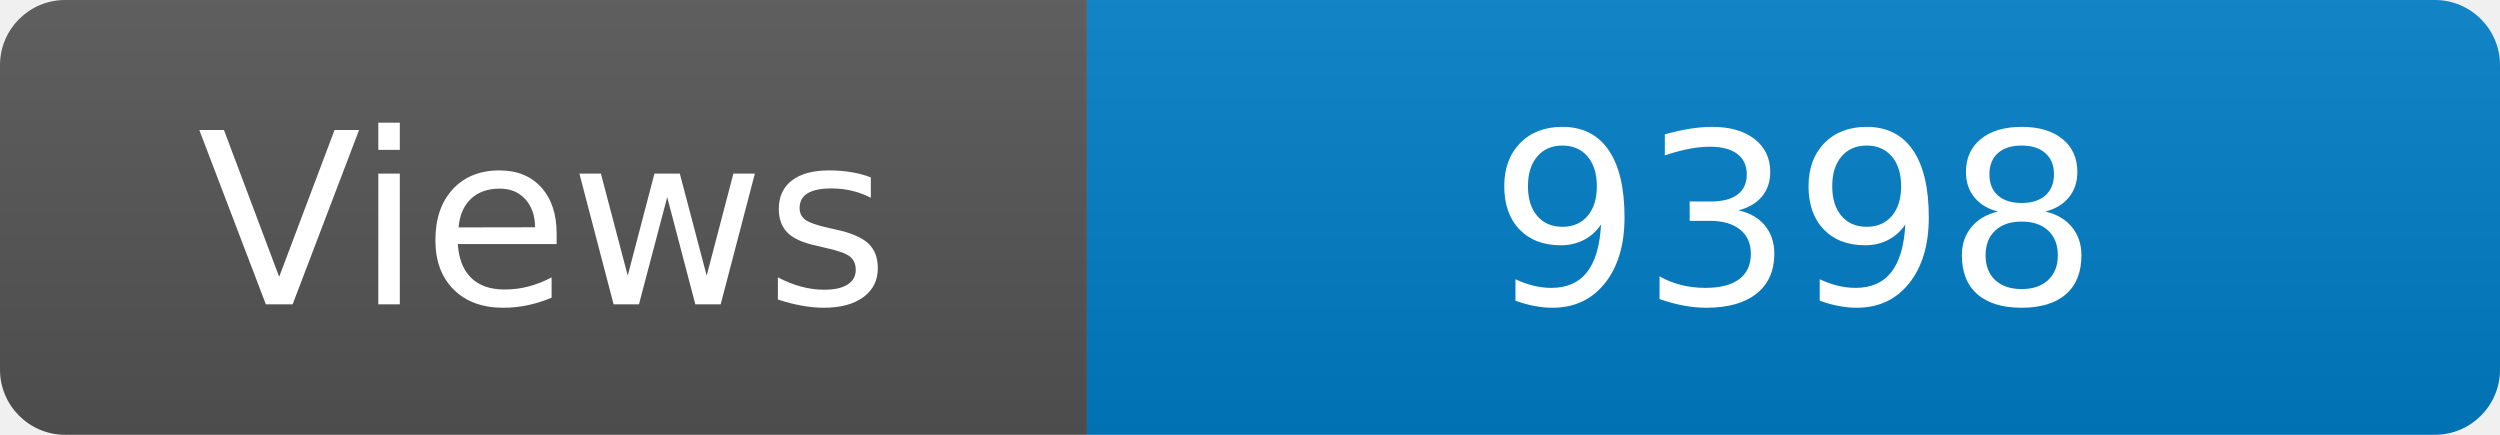
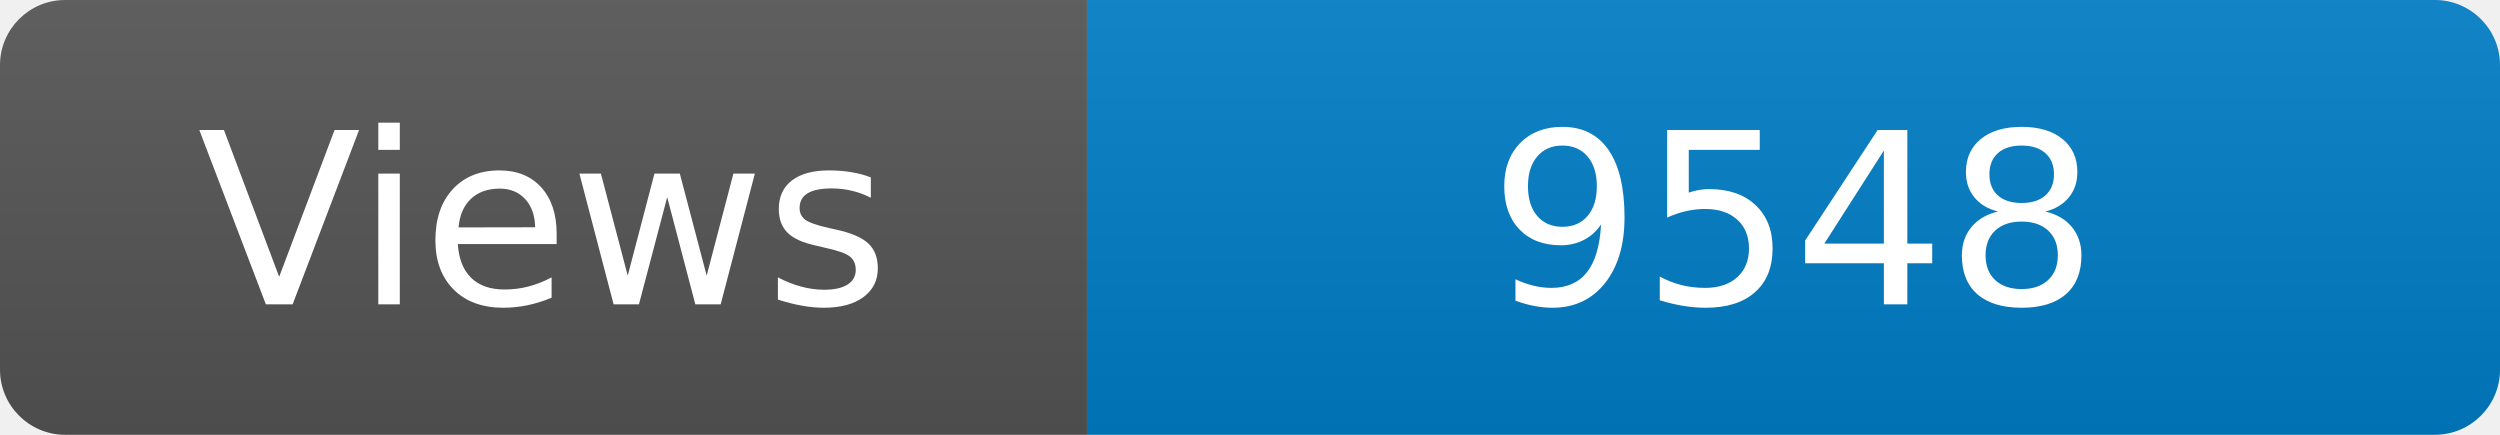
<svg xmlns="http://www.w3.org/2000/svg" width="115" height="20" role="img" aria-label="Maintained?: yes">
  <linearGradient id="s" x2="0" y2="100%">
    <stop offset="0" stop-color="#bbb" stop-opacity=".1" />
    <stop offset="1" stop-opacity=".1" />
  </linearGradient>
  <clipPath id="r">
    <rect width="115" height="20" rx="3" fill="#fff" />
  </clipPath>
  <g clip-path="url(#r)">
    <rect width="50" height="20" fill="#555" />
    <rect x="50" width="160" height="20" fill="#007ec6" />
    <rect width="115" height="20" fill="url(#s)" />
  </g>
  <g fill="#fff" text-anchor="middle" font-family="Verdana,Geneva,DejaVu Sans,sans-serif" font-size="110">
    <text x="250" y="140" transform="scale(.1)" fill="#fff">Views</text>
-     <text x="825" y="140" transform="scale(.1)" fill="#fff">9398</text>
+     <text x="825" y="140" transform="scale(.1)" fill="#fff">9548</text>
  </g>
</svg>
